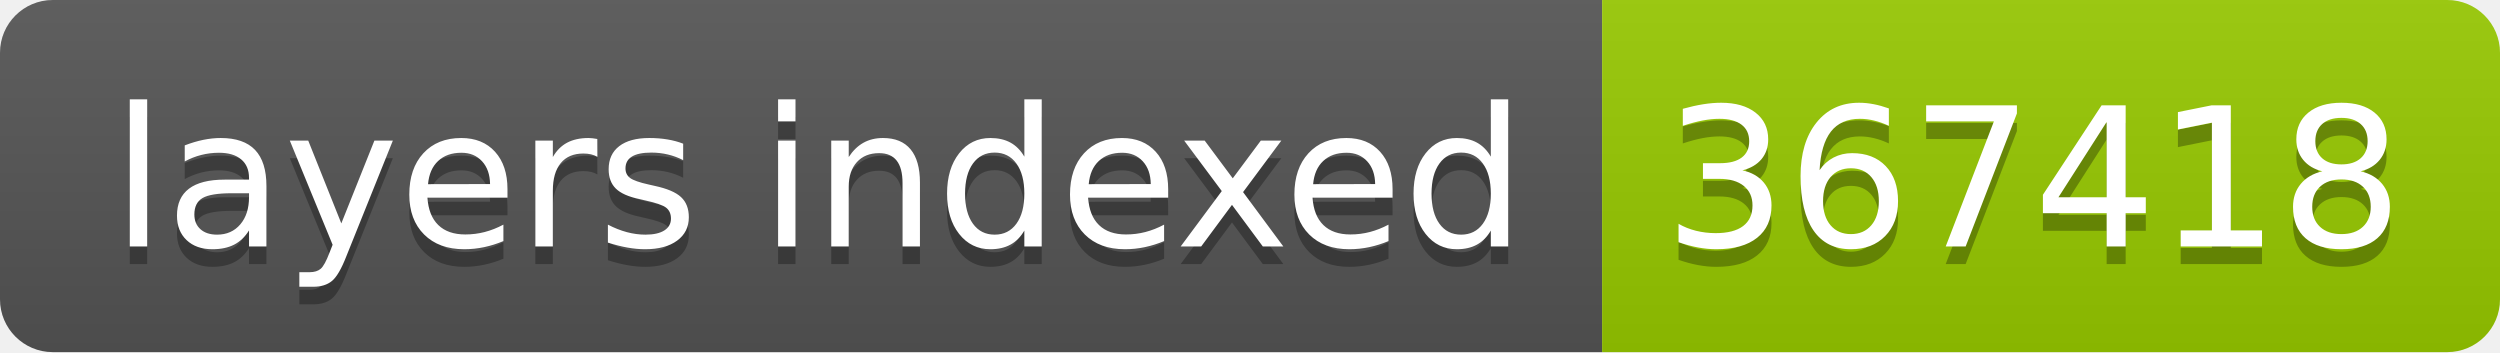
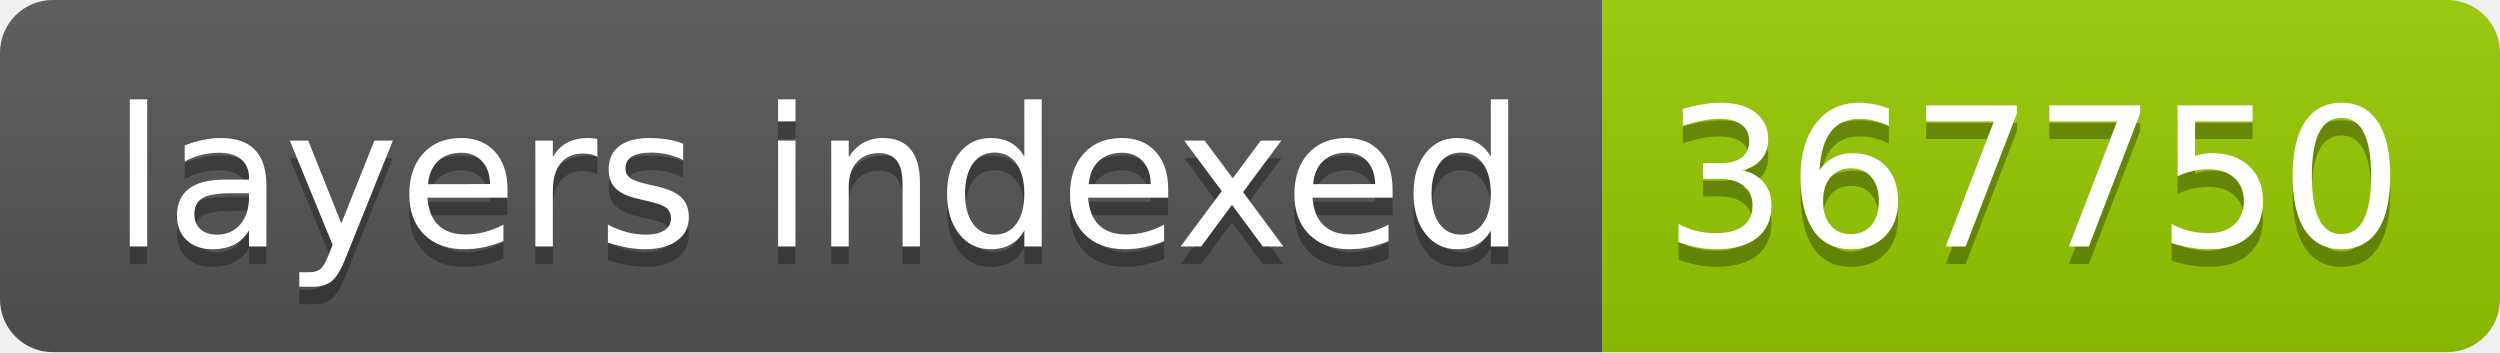
- <svg xmlns="http://www.w3.org/2000/svg" width="142" height="20" role="img" aria-label="layers indexed: 367418">
+ <svg xmlns="http://www.w3.org/2000/svg" width="142" height="20" role="img" aria-label="layers indexed: 367750">
  <linearGradient id="s" x2="0" y2="100%">
    <stop offset="0" stop-color="#bbb" stop-opacity=".1" />
    <stop offset="1" stop-opacity=".1" />
  </linearGradient>
  <clipPath id="r">
    <rect width="142" height="20" rx="3" fill="#fff" />
  </clipPath>
  <g clip-path="url(#r)">
    <rect width="91" height="20" fill="#555" />
    <rect x="91" width="51" height="20" fill="#97ca00" />
    <rect width="142" height="20" fill="url(#s)" />
  </g>
  <g fill="#fff" text-anchor="middle" font-family="Verdana,Geneva,DejaVu Sans,sans-serif" text-rendering="geometricPrecision" font-size="110">
    <text aria-hidden="true" x="465" y="150" fill="#010101" fill-opacity=".3" transform="scale(.1)" textLength="810">layers indexed</text>
    <text x="465" y="140" transform="scale(.1)" fill="#fff" textLength="810">layers indexed</text>
-     <text aria-hidden="true" x="1155" y="150" fill="#010101" fill-opacity=".3" transform="scale(.1)" textLength="410">367418</text>
-     <text x="1155" y="140" transform="scale(.1)" fill="#fff" textLength="410">367418</text>
+     <text aria-hidden="true" x="1155" y="150" fill="#010101" fill-opacity=".3" transform="scale(.1)" textLength="410">367750</text>
+     <text x="1155" y="140" transform="scale(.1)" fill="#fff" textLength="410">367750</text>
  </g>
</svg>
